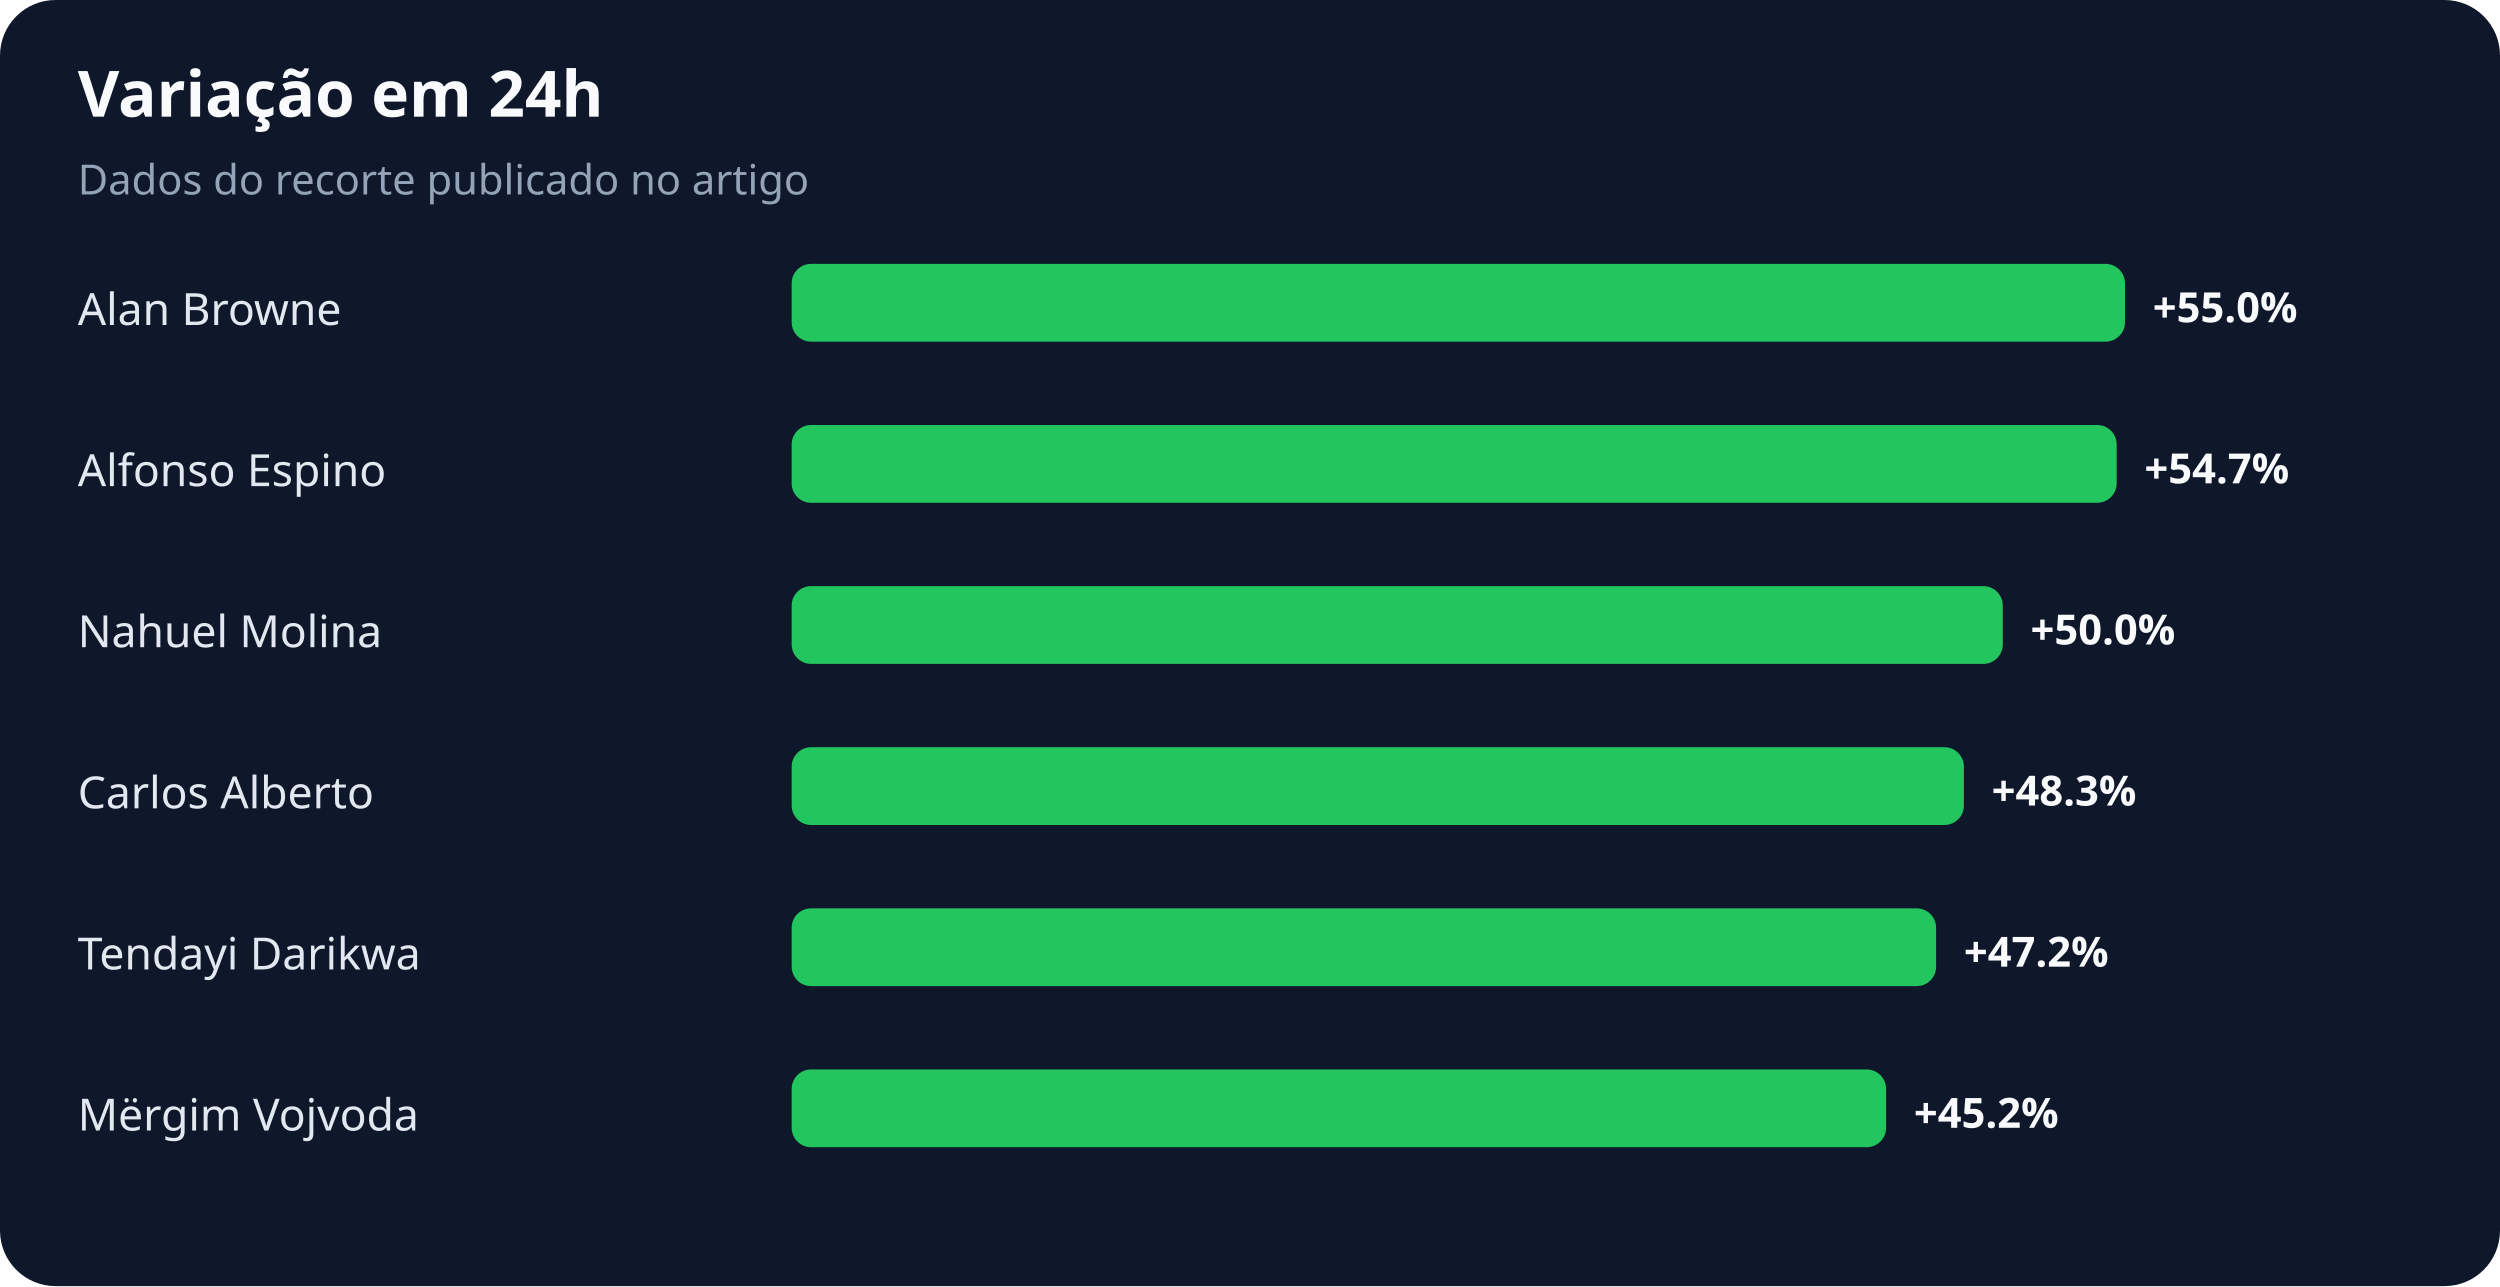
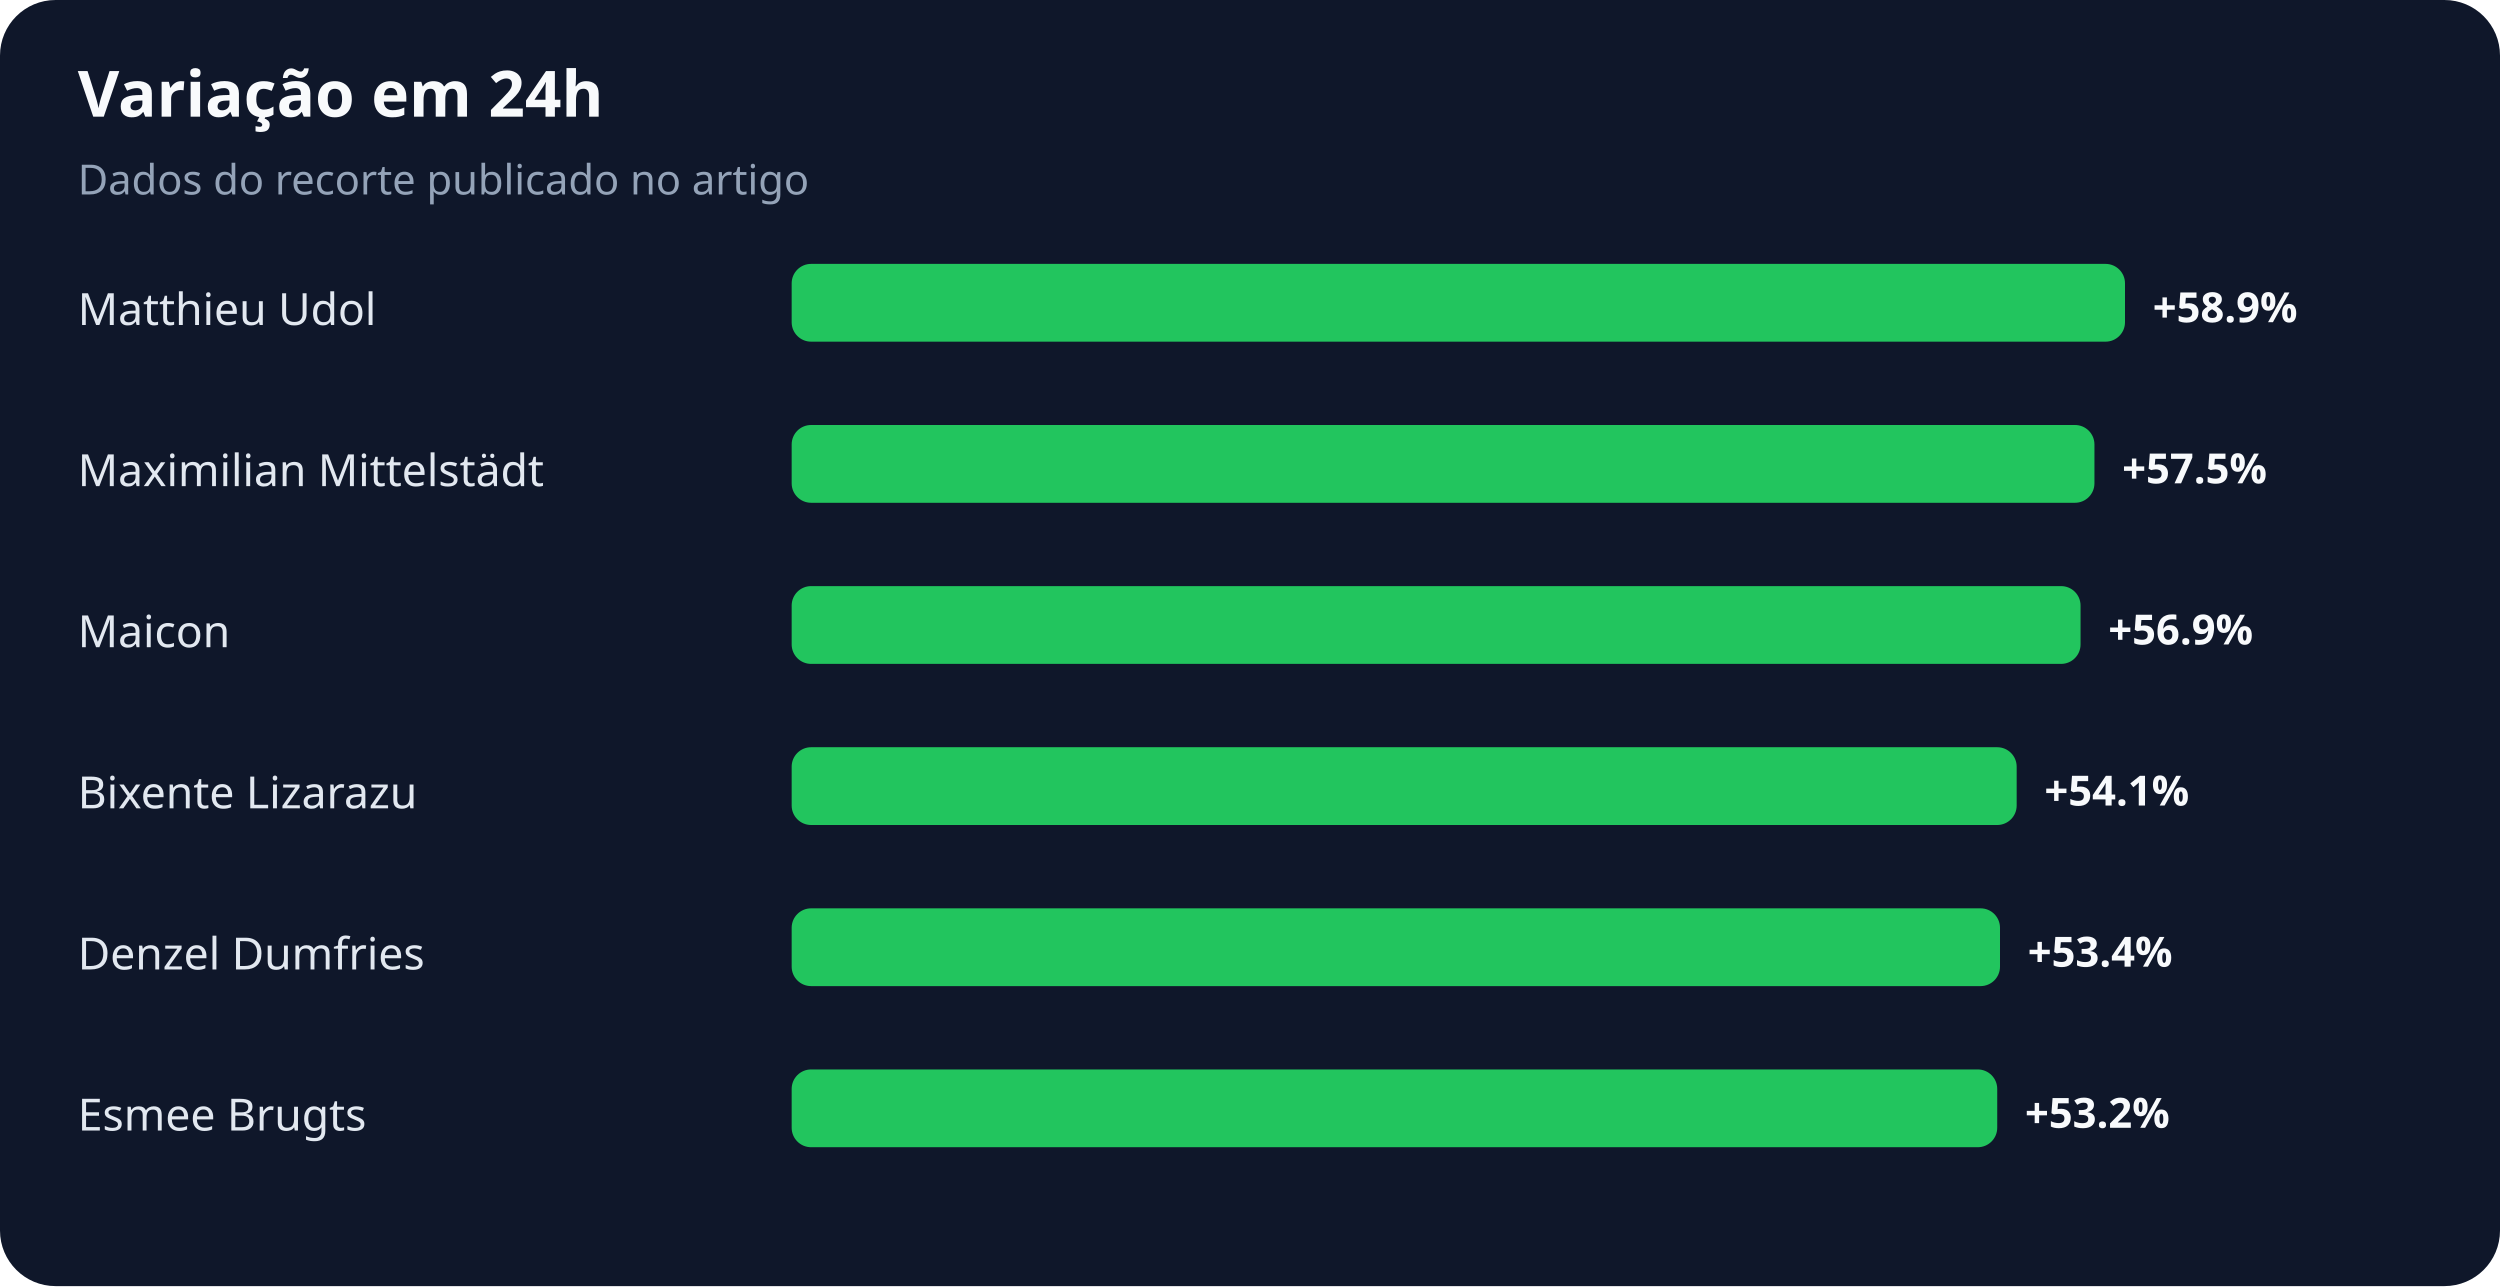
<svg xmlns="http://www.w3.org/2000/svg" width="900" height="463" viewBox="0 0 900 463" role="img" aria-labelledby="title desc">
  <rect width="100%" height="100%" rx="20" fill="#0f172a" />
  <text x="28" y="42" fill="#f8fafc" font-family="system-ui,sans-serif" font-size="23" font-weight="700">Variação em 24h</text>
  <text x="28" y="70" fill="#94a3b8" font-family="system-ui,sans-serif" font-size="15">Dados do recorte publicado no artigo</text>
-   <text x="28" y="117" fill="#e2e8f0" font-family="system-ui,sans-serif" font-size="16">Alan Browne</text>
+   <text x="28" y="117" fill="#e2e8f0" font-family="system-ui,sans-serif" font-size="16">Matthieu Udol</text>
  <rect x="285" y="95" width="480" height="28" rx="7" fill="#22c55e" />
-   <text x="775" y="116" fill="#f8fafc" font-family="system-ui,sans-serif" font-size="15" font-weight="700">+55.0%</text>
-   <text x="28" y="175" fill="#e2e8f0" font-family="system-ui,sans-serif" font-size="16">Alfonso Espino</text>
-   <rect x="285" y="153" width="477" height="28" rx="7" fill="#22c55e" />
-   <text x="772" y="174" fill="#f8fafc" font-family="system-ui,sans-serif" font-size="15" font-weight="700">+54.7%</text>
-   <text x="28" y="233" fill="#e2e8f0" font-family="system-ui,sans-serif" font-size="16">Nahuel Molina</text>
-   <rect x="285" y="211" width="436" height="28" rx="7" fill="#22c55e" />
-   <text x="731" y="232" fill="#f8fafc" font-family="system-ui,sans-serif" font-size="15" font-weight="700">+50.0%</text>
-   <text x="28" y="291" fill="#e2e8f0" font-family="system-ui,sans-serif" font-size="16">Carlos Alberto</text>
-   <rect x="285" y="269" width="422" height="28" rx="7" fill="#22c55e" />
-   <text x="717" y="290" fill="#f8fafc" font-family="system-ui,sans-serif" font-size="15" font-weight="700">+48.3%</text>
-   <text x="28" y="349" fill="#e2e8f0" font-family="system-ui,sans-serif" font-size="16">Tendayi Darikwa</text>
-   <rect x="285" y="327" width="412" height="28" rx="7" fill="#22c55e" />
-   <text x="707" y="348" fill="#f8fafc" font-family="system-ui,sans-serif" font-size="15" font-weight="700">+47.2%</text>
-   <text x="28" y="407" fill="#e2e8f0" font-family="system-ui,sans-serif" font-size="16">Mërgim Vojvoda</text>
-   <rect x="285" y="385" width="394" height="28" rx="7" fill="#22c55e" />
-   <text x="689" y="406" fill="#f8fafc" font-family="system-ui,sans-serif" font-size="15" font-weight="700">+45.2%</text>
+   <text x="775" y="116" fill="#f8fafc" font-family="system-ui,sans-serif" font-size="15" font-weight="700">+58.9%</text>
+   <text x="28" y="175" fill="#e2e8f0" font-family="system-ui,sans-serif" font-size="16">Maximilian Mittelstädt</text>
+   <rect x="285" y="153" width="469" height="28" rx="7" fill="#22c55e" />
+   <text x="764" y="174" fill="#f8fafc" font-family="system-ui,sans-serif" font-size="15" font-weight="700">+57.5%</text>
+   <text x="28" y="233" fill="#e2e8f0" font-family="system-ui,sans-serif" font-size="16">Maicon</text>
+   <rect x="285" y="211" width="464" height="28" rx="7" fill="#22c55e" />
+   <text x="759" y="232" fill="#f8fafc" font-family="system-ui,sans-serif" font-size="15" font-weight="700">+56.9%</text>
+   <text x="28" y="291" fill="#e2e8f0" font-family="system-ui,sans-serif" font-size="16">Bixente Lizarazu</text>
+   <rect x="285" y="269" width="441" height="28" rx="7" fill="#22c55e" />
+   <text x="736" y="290" fill="#f8fafc" font-family="system-ui,sans-serif" font-size="15" font-weight="700">+54.1%</text>
+   <text x="28" y="349" fill="#e2e8f0" font-family="system-ui,sans-serif" font-size="16">Denzel Dumfries</text>
+   <rect x="285" y="327" width="435" height="28" rx="7" fill="#22c55e" />
+   <text x="730" y="348" fill="#f8fafc" font-family="system-ui,sans-serif" font-size="15" font-weight="700">+53.4%</text>
+   <text x="28" y="407" fill="#e2e8f0" font-family="system-ui,sans-serif" font-size="16">Esmee Brugts</text>
+   <rect x="285" y="385" width="434" height="28" rx="7" fill="#22c55e" />
+   <text x="729" y="406" fill="#f8fafc" font-family="system-ui,sans-serif" font-size="15" font-weight="700">+53.2%</text>
</svg>
